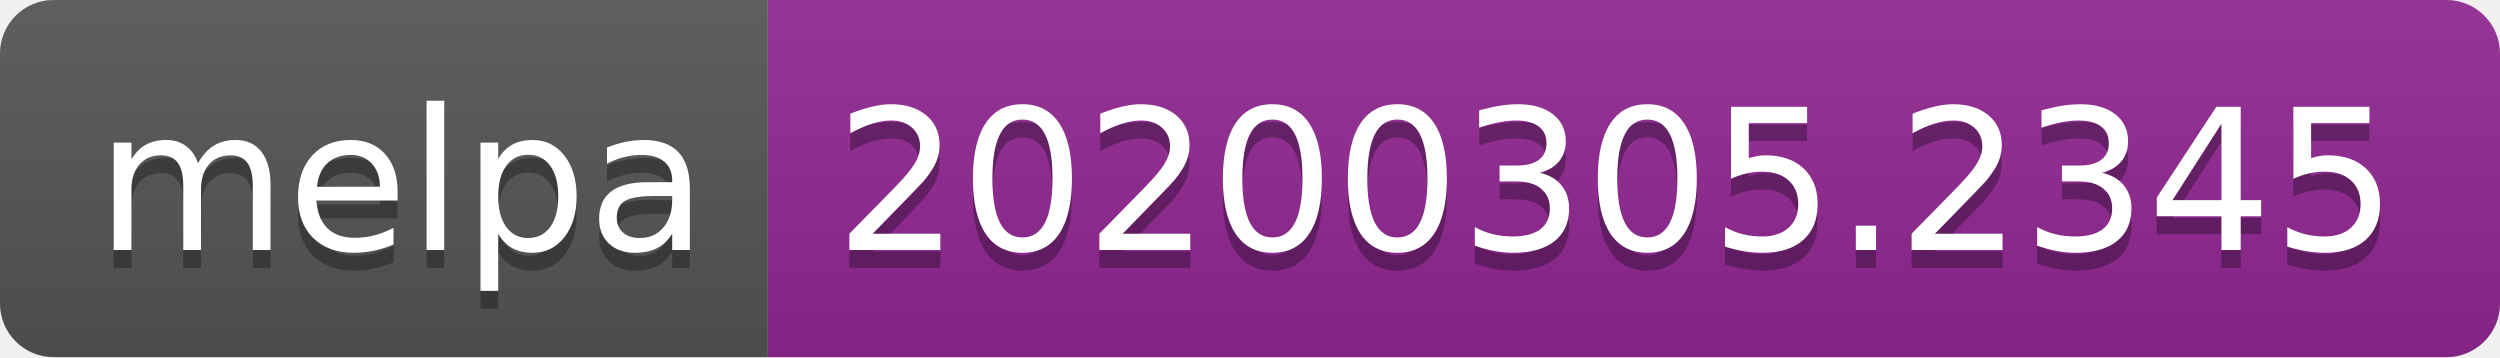
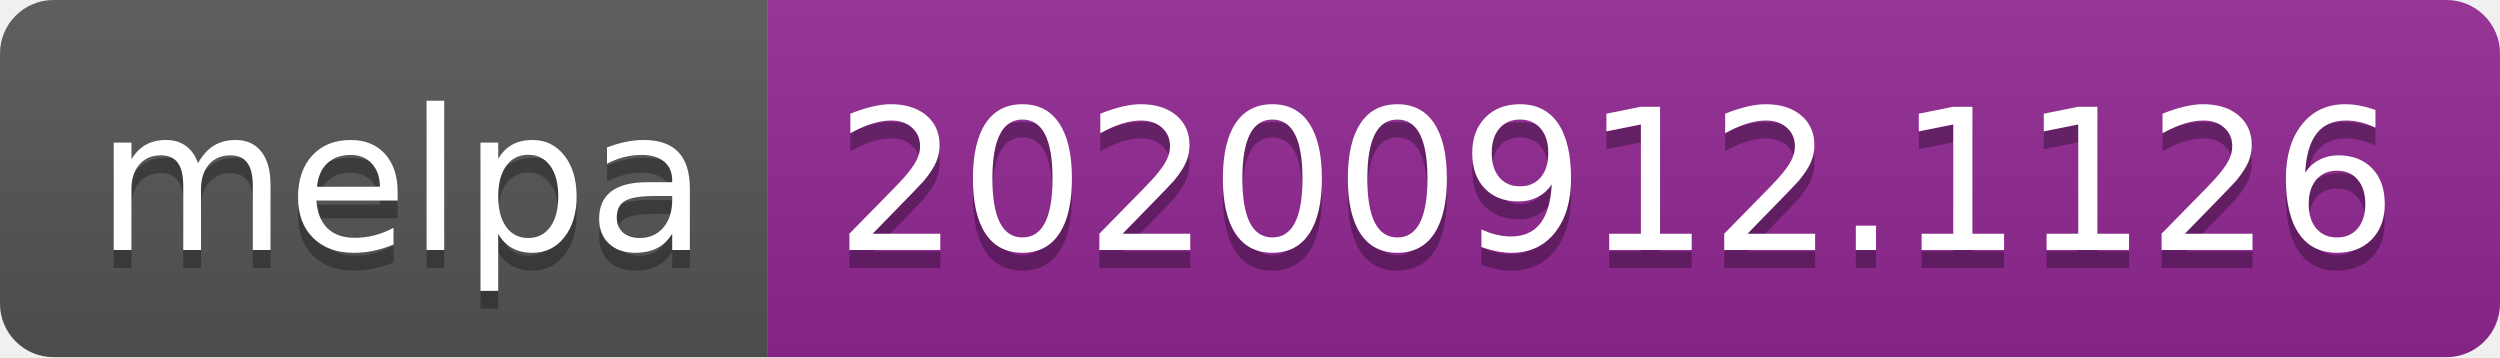
- <svg xmlns="http://www.w3.org/2000/svg" width="140" height="20" role="img" aria-label="melpa: 20200305.2345">
+ <svg xmlns="http://www.w3.org/2000/svg" width="140" height="20" role="img" aria-label="melpa: 20200912.1126">
  <linearGradient id="s" x2="0" y2="100%">
    <stop offset="0" stop-color="#bbb" stop-opacity=".1" />
    <stop offset="1" stop-opacity=".1" />
  </linearGradient>
  <clipPath id="r">
    <rect width="140" height="20" rx="3" fill="#fff" />
  </clipPath>
  <g clip-path="url(#r)">
    <rect width="43" height="20" fill="#555" />
    <rect x="43" width="97" height="20" fill="#922793" />
    <rect width="140" height="20" fill="url(#s)" />
  </g>
  <g fill="#fff" text-anchor="middle" font-family="Verdana,Geneva,DejaVu Sans,sans-serif" text-rendering="geometricPrecision" font-size="110">
    <text aria-hidden="true" x="225" y="150" fill="#010101" fill-opacity=".3" transform="scale(.1)" textLength="330">melpa</text>
    <text x="225" y="140" transform="scale(.1)" fill="#fff" textLength="330">melpa</text>
-     <text aria-hidden="true" x="905" y="150" fill="#010101" fill-opacity=".3" transform="scale(.1)" textLength="870">20200305.2345</text>
-     <text x="905" y="140" transform="scale(.1)" fill="#fff" textLength="870">20200305.2345</text>
+     <text aria-hidden="true" x="905" y="150" fill="#010101" fill-opacity=".3" transform="scale(.1)" textLength="870">20200912.1126</text>
+     <text x="905" y="140" transform="scale(.1)" fill="#fff" textLength="870">20200912.1126</text>
  </g>
</svg>
